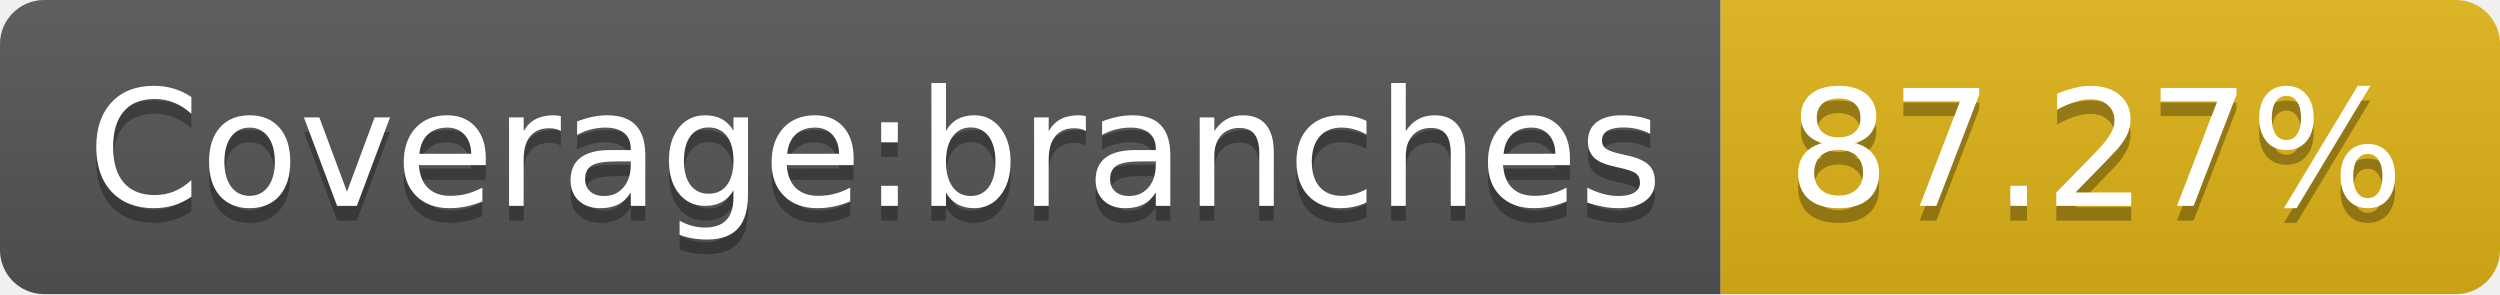
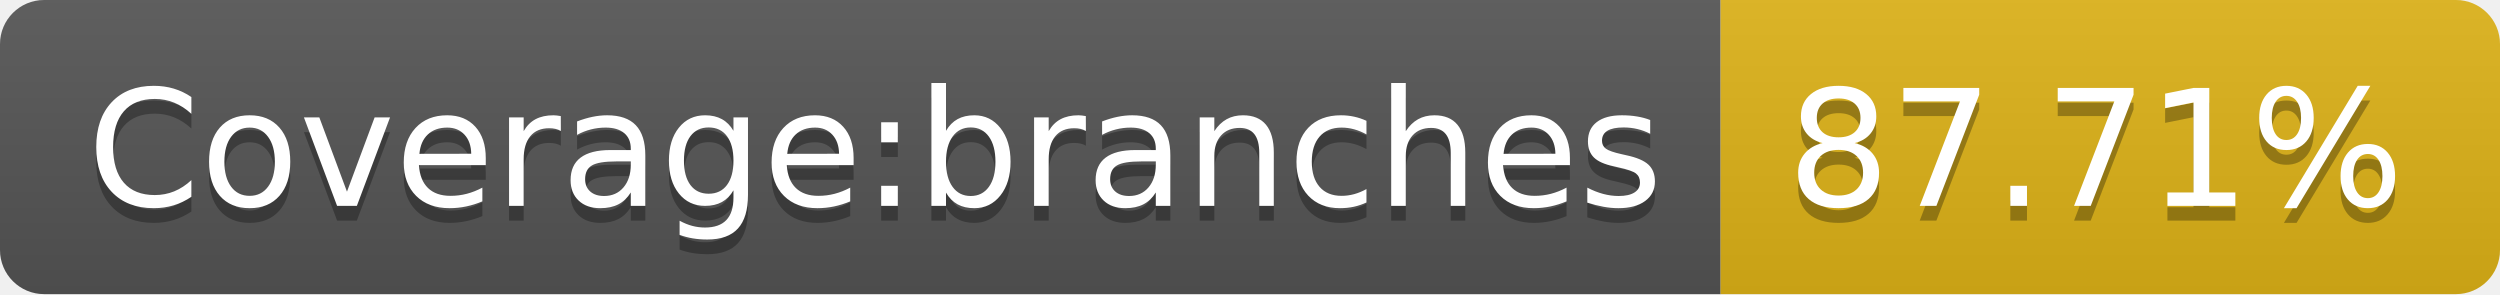
- <svg xmlns="http://www.w3.org/2000/svg" width="170" height="20" role="img" aria-label="Coverage:branches: 87.27%">
+ <svg xmlns="http://www.w3.org/2000/svg" width="170" height="20" role="img" aria-label="Coverage:branches: 87.71%">
  <linearGradient id="s" x2="0" y2="100%">
    <stop offset="0" stop-color="#bbb" stop-opacity=".1" />
    <stop offset="1" stop-opacity=".1" />
  </linearGradient>
  <clipPath id="r">
    <rect width="170" height="20" rx="3" fill="#fff" />
  </clipPath>
  <g clip-path="url(#r)">
    <rect width="117" height="20" fill="#555" />
    <rect x="117" width="53" height="20" fill="#dfb317" />
    <rect width="170" height="20" fill="url(#s)" />
  </g>
  <g fill="#fff" text-anchor="middle" font-family="Verdana,Geneva,DejaVu Sans,sans-serif" text-rendering="geometricPrecision" font-size="110">
    <text aria-hidden="true" x="595" y="150" fill="#010101" fill-opacity=".3" transform="scale(.1)" textLength="1070">Coverage:branches</text>
    <text x="595" y="140" transform="scale(.1)" fill="#fff" textLength="1070">Coverage:branches</text>
-     <text aria-hidden="true" x="1425" y="150" fill="#010101" fill-opacity=".3" transform="scale(.1)" textLength="430">87.27%</text>
-     <text x="1425" y="140" transform="scale(.1)" fill="#fff" textLength="430">87.27%</text>
+     <text aria-hidden="true" x="1425" y="150" fill="#010101" fill-opacity=".3" transform="scale(.1)" textLength="430">87.71%</text>
+     <text x="1425" y="140" transform="scale(.1)" fill="#fff" textLength="430">87.71%</text>
  </g>
</svg>
